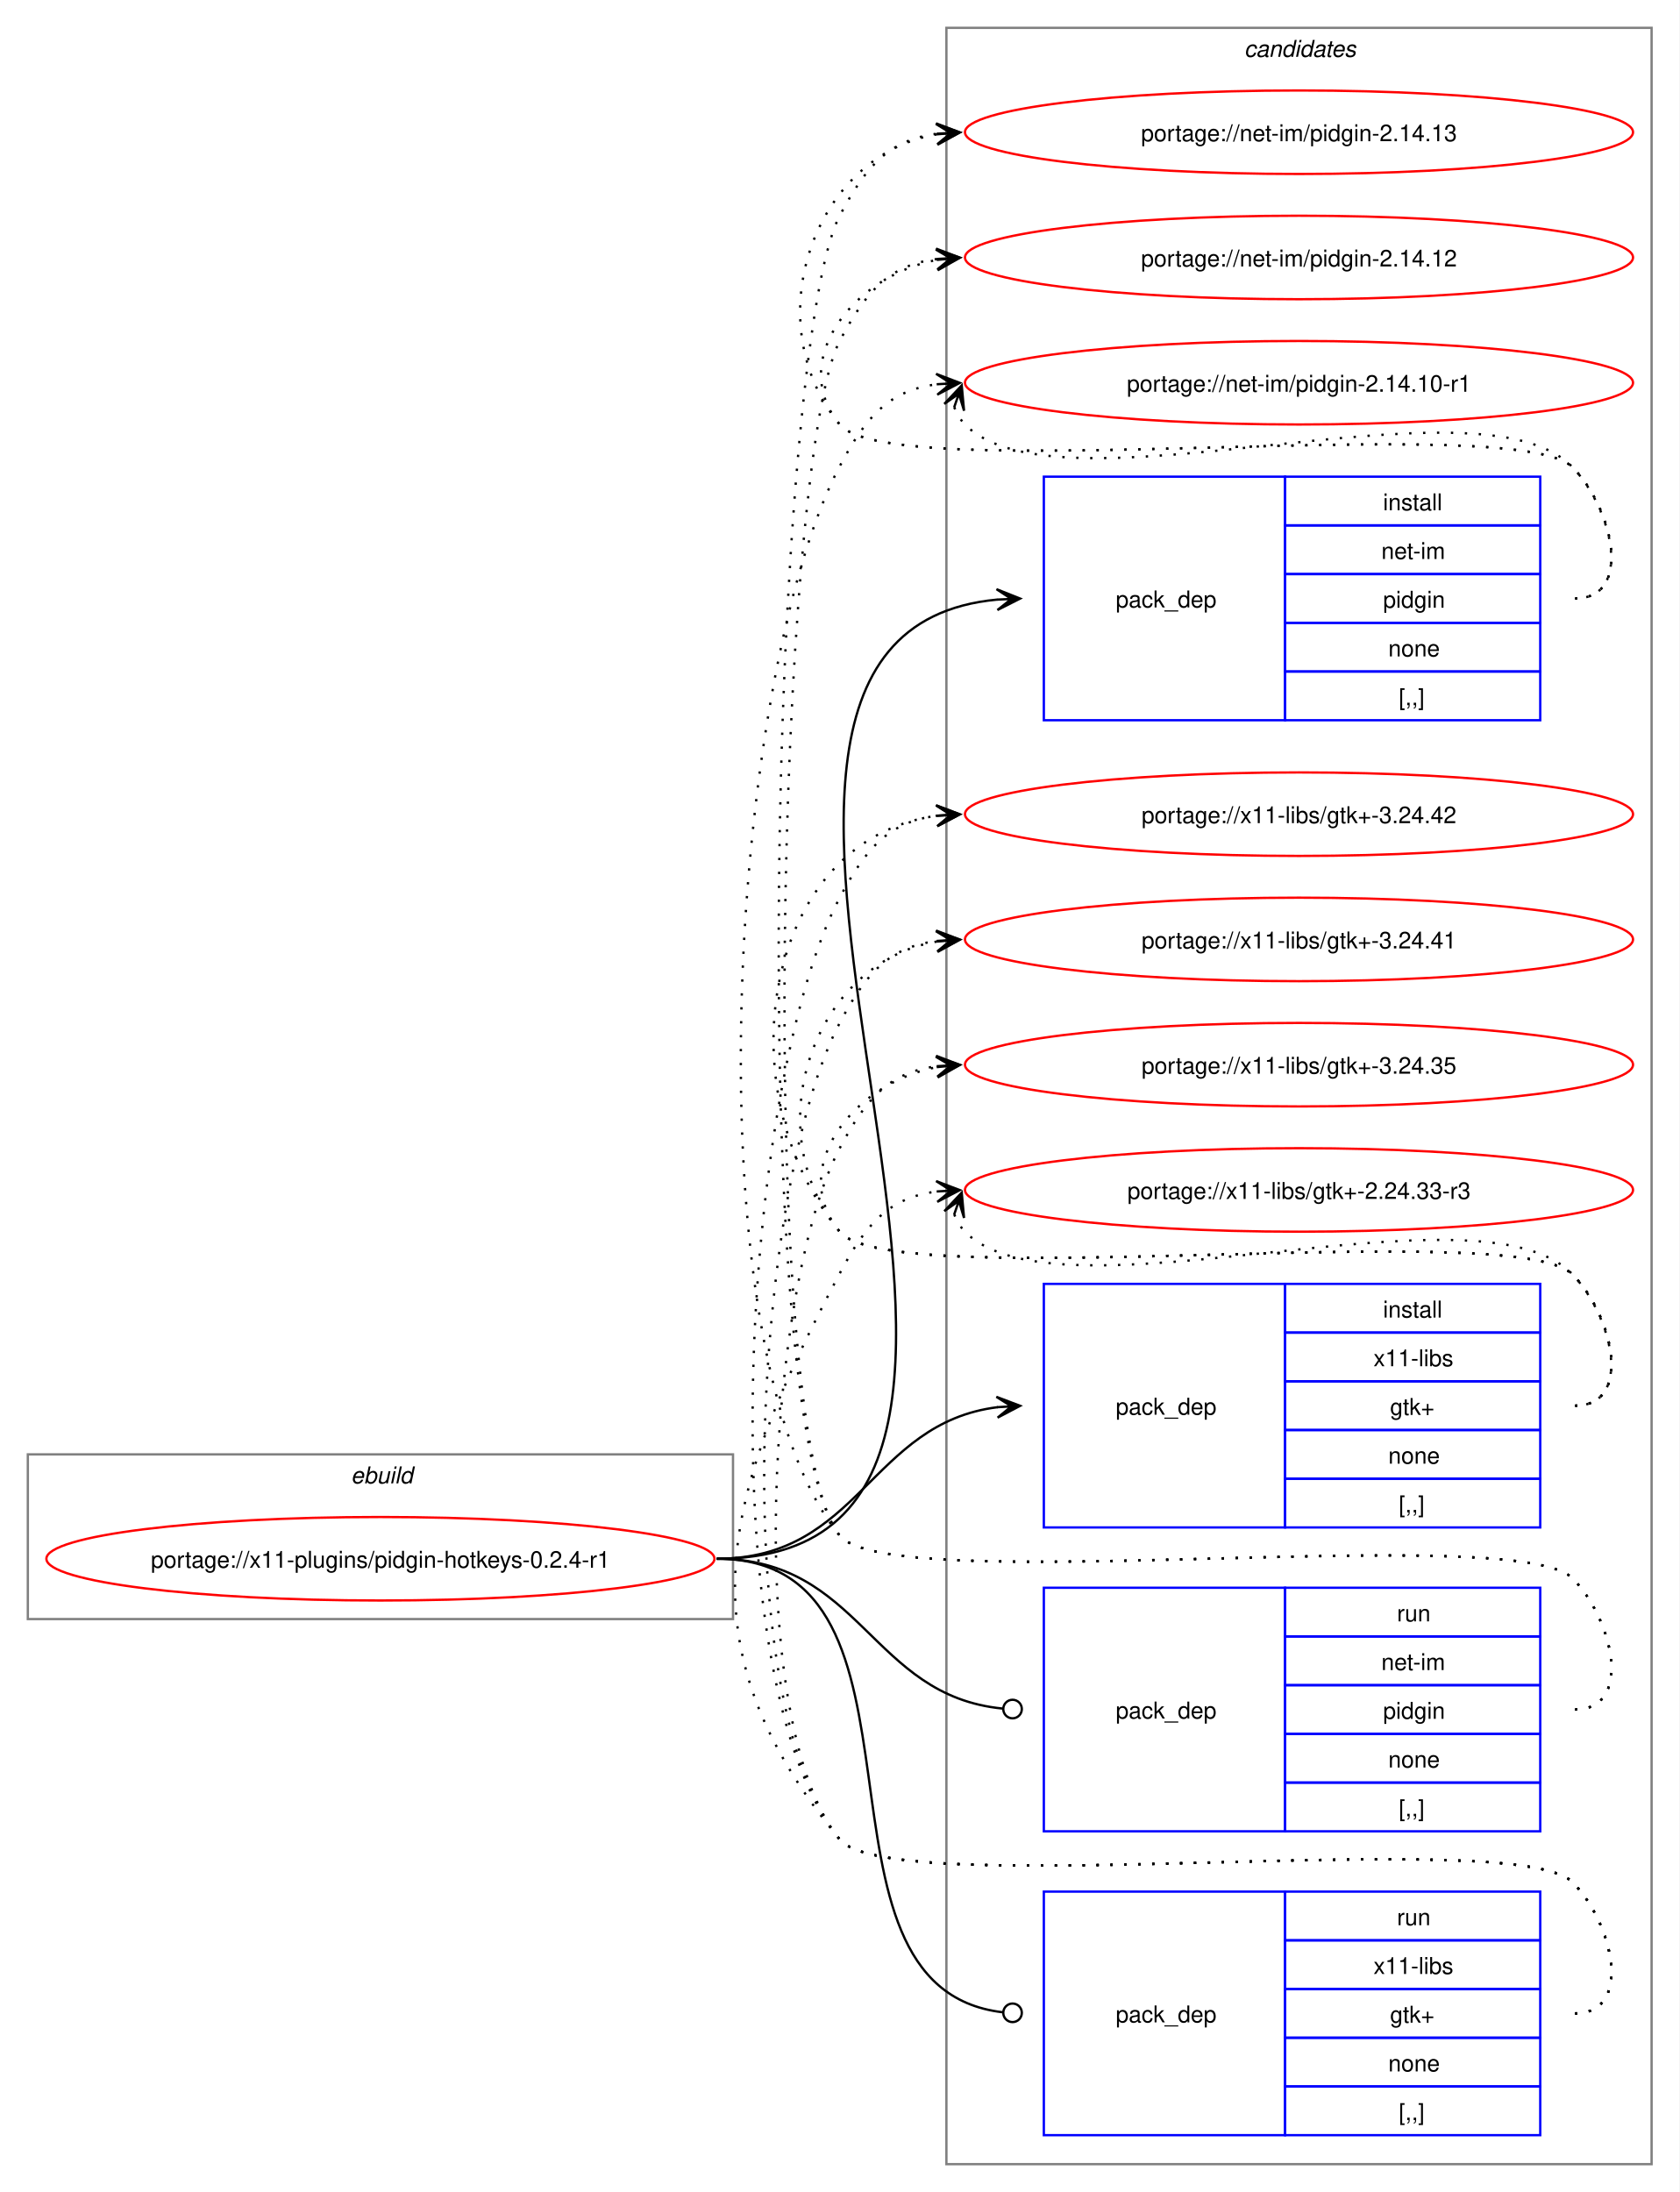
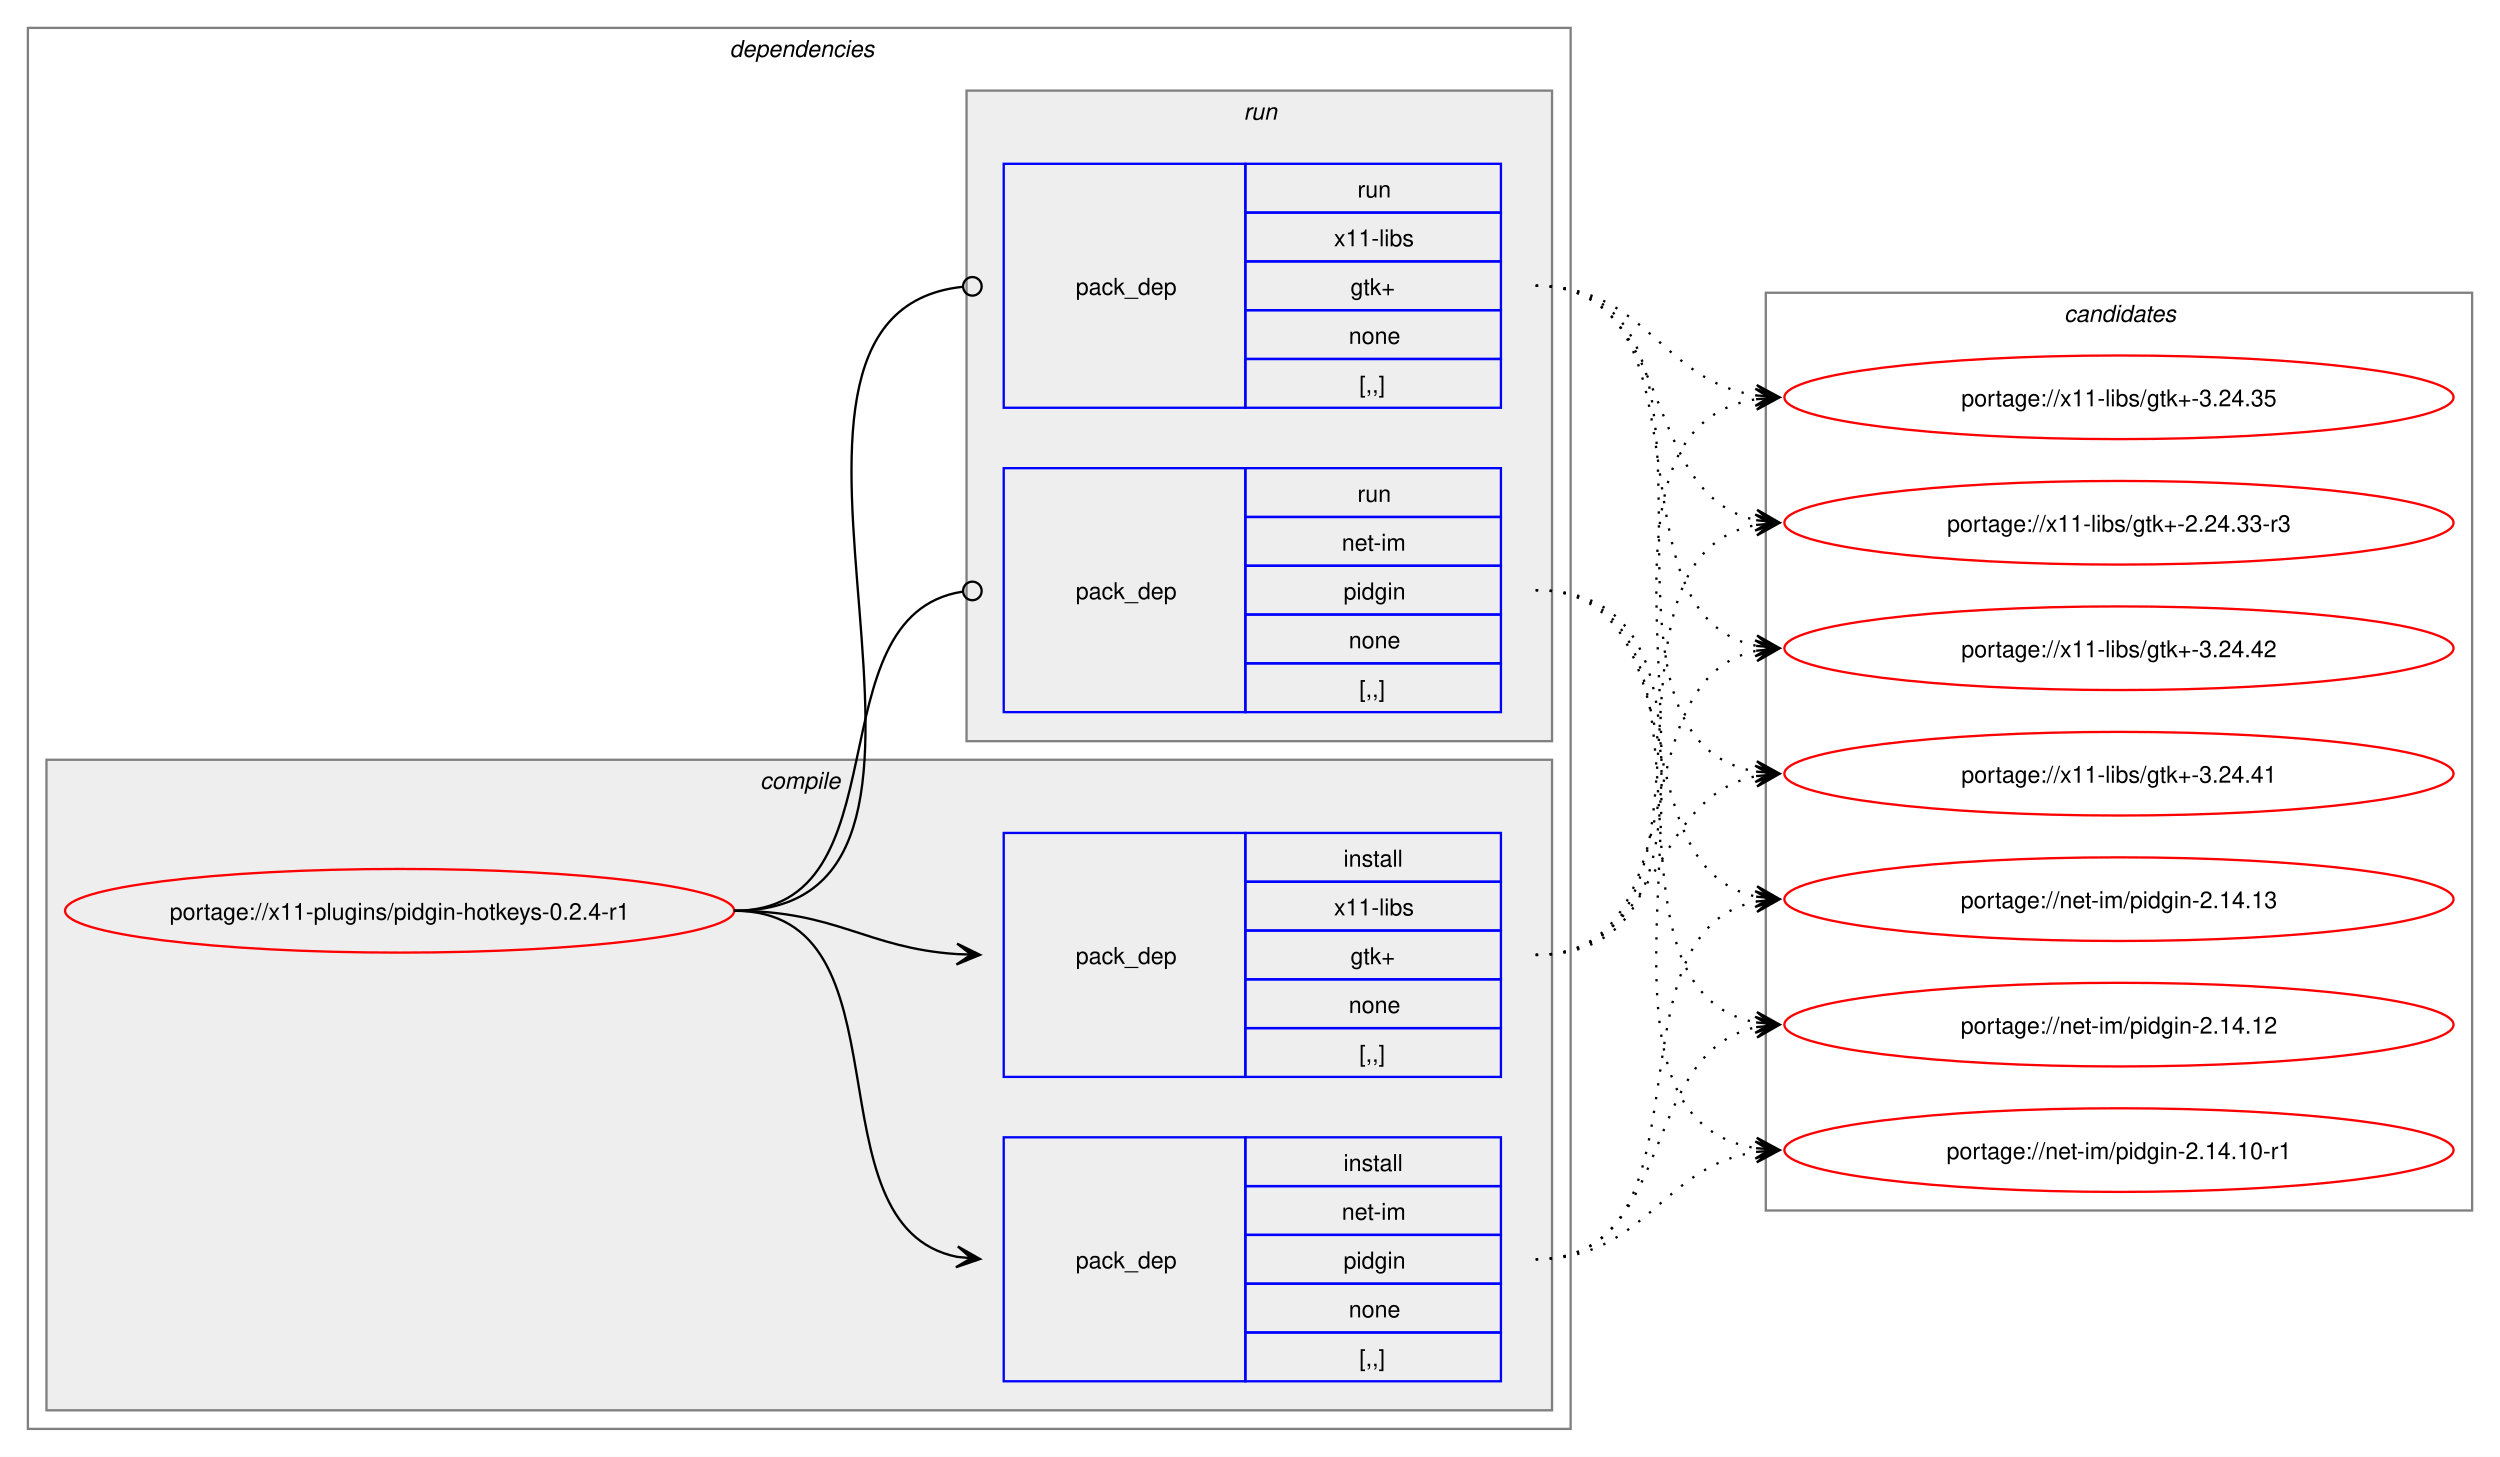
- <svg xmlns="http://www.w3.org/2000/svg" xmlns:xlink="http://www.w3.org/1999/xlink" width="724pt" height="945pt" viewBox="0.00 0.00 724.00 945.00">
-   <g id="graph0" class="graph" transform="scale(1 1) rotate(0) translate(4 941)">
-     <polygon fill="white" stroke="none" points="-4,4 -4,-941 720,-941 720,4 -4,4" />
-     <g id="clust1" class="cluster">
-       <polygon fill="none" stroke="gray" points="8,-243 8,-314 312,-314 312,-243 8,-243" />
-       <text text-anchor="start" x="147.25" y="-301.5" font-family="Helvetica,sans-Serif" font-style="italic" font-size="10.00">ebuild</text>
+ <svg xmlns="http://www.w3.org/2000/svg" xmlns:xlink="http://www.w3.org/1999/xlink" width="1076pt" height="627pt" viewBox="0.00 0.00 1076.00 627.00">
+   <g id="graph0" class="graph" transform="scale(1 1) rotate(0) translate(4 623)">
+     <polygon fill="white" stroke="none" points="-4,4 -4,-623 1072,-623 1072,4 -4,4" />
+     <g id="clust2" class="cluster">
+       <polygon fill="none" stroke="gray" points="8,-8 8,-611 672,-611 672,-8 8,-8" />
+       <text text-anchor="start" x="310" y="-598.5" font-family="Helvetica,sans-Serif" font-style="italic" font-size="10.00">dependencies</text>
+     </g>
+     <g id="clust3" class="cluster">
+       <polygon fill="#eeeeee" stroke="gray" points="16,-16 16,-296 664,-296 664,-16 16,-16" />
+       <text text-anchor="start" x="323.12" y="-283.5" font-family="Helvetica,sans-Serif" font-style="italic" font-size="10.00">compile</text>
+     </g>
+     <g id="clust7" class="cluster">
+       <polygon fill="#eeeeee" stroke="gray" points="412,-304 412,-584 664,-584 664,-304 412,-304" />
+       <text text-anchor="start" x="531.25" y="-571.5" font-family="Helvetica,sans-Serif" font-style="italic" font-size="10.00">run</text>
    </g>
    <g id="clust10" class="cluster">
-       <polygon fill="none" stroke="gray" points="404,-8 404,-929 708,-929 708,-8 404,-8" />
-       <text text-anchor="start" x="532.38" y="-916.5" font-family="Helvetica,sans-Serif" font-style="italic" font-size="10.00">candidates</text>
+       <polygon fill="none" stroke="gray" points="756,-102 756,-497 1060,-497 1060,-102 756,-102" />
+       <text text-anchor="start" x="884.38" y="-484.5" font-family="Helvetica,sans-Serif" font-style="italic" font-size="10.00">candidates</text>
    </g>
    <g id="node1" class="node">
      <g id="a_node1">
        <a xlink:href="../x11-plugins/pidgin-hotkeys-0.2.4-r1.svg" xlink:title="portage://x11-plugins/pidgin-hotkeys-0.2.4-r1">
-           <ellipse fill="none" stroke="red" cx="160" cy="-269" rx="144" ry="18" />
-           <text text-anchor="middle" x="160" y="-265.12" font-family="Helvetica,sans-Serif" font-size="10.00">portage://x11-plugins/pidgin-hotkeys-0.2.4-r1</text>
+           <ellipse fill="none" stroke="red" cx="168" cy="-231" rx="144" ry="18" />
+           <text text-anchor="middle" x="168" y="-227.12" font-family="Helvetica,sans-Serif" font-size="10.00">portage://x11-plugins/pidgin-hotkeys-0.2.4-r1</text>
        </a>
      </g>
    </g>
    <g id="node2" class="node">
-       <polygon fill="none" stroke="blue" points="446,-630.5 446,-735.5 550,-735.5 550,-630.5 446,-630.5" />
-       <text text-anchor="start" x="477" y="-679.12" font-family="Helvetica,sans-Serif" font-size="10.00">pack_dep</text>
-       <polygon fill="none" stroke="blue" points="550,-714.5 550,-735.5 660,-735.5 660,-714.5 550,-714.5" />
-       <text text-anchor="start" x="592.25" y="-721" font-family="Helvetica,sans-Serif" font-size="10.00">install</text>
-       <polygon fill="none" stroke="blue" points="550,-693.5 550,-714.5 660,-714.5 660,-693.5 550,-693.5" />
-       <text text-anchor="start" x="591.5" y="-700" font-family="Helvetica,sans-Serif" font-size="10.00">net-im</text>
-       <polygon fill="none" stroke="blue" points="550,-672.5 550,-693.5 660,-693.5 660,-672.5 550,-672.5" />
-       <text text-anchor="start" x="592.25" y="-679" font-family="Helvetica,sans-Serif" font-size="10.00">pidgin</text>
-       <polygon fill="none" stroke="blue" points="550,-651.5 550,-672.5 660,-672.5 660,-651.5 550,-651.5" />
-       <text text-anchor="start" x="594.5" y="-658" font-family="Helvetica,sans-Serif" font-size="10.00">none</text>
-       <polygon fill="none" stroke="blue" points="550,-630.5 550,-651.5 660,-651.5 660,-630.5 550,-630.5" />
-       <text text-anchor="start" x="599" y="-637" font-family="Helvetica,sans-Serif" font-size="10.00">[,,]</text>
+       <polygon fill="none" stroke="blue" points="428,-28.5 428,-133.5 532,-133.5 532,-28.5 428,-28.5" />
+       <text text-anchor="start" x="459" y="-77.12" font-family="Helvetica,sans-Serif" font-size="10.00">pack_dep</text>
+       <polygon fill="none" stroke="blue" points="532,-112.5 532,-133.5 642,-133.5 642,-112.5 532,-112.5" />
+       <text text-anchor="start" x="574.25" y="-119" font-family="Helvetica,sans-Serif" font-size="10.00">install</text>
+       <polygon fill="none" stroke="blue" points="532,-91.5 532,-112.5 642,-112.5 642,-91.5 532,-91.5" />
+       <text text-anchor="start" x="573.5" y="-98" font-family="Helvetica,sans-Serif" font-size="10.00">net-im</text>
+       <polygon fill="none" stroke="blue" points="532,-70.5 532,-91.5 642,-91.5 642,-70.5 532,-70.5" />
+       <text text-anchor="start" x="574.25" y="-77" font-family="Helvetica,sans-Serif" font-size="10.00">pidgin</text>
+       <polygon fill="none" stroke="blue" points="532,-49.5 532,-70.5 642,-70.5 642,-49.5 532,-49.5" />
+       <text text-anchor="start" x="576.5" y="-56" font-family="Helvetica,sans-Serif" font-size="10.00">none</text>
+       <polygon fill="none" stroke="blue" points="532,-28.5 532,-49.5 642,-49.5 642,-28.5 532,-28.5" />
+       <text text-anchor="start" x="581" y="-35" font-family="Helvetica,sans-Serif" font-size="10.00">[,,]</text>
    </g>
    <g id="edge1" class="edge">
-       <path fill="none" stroke="black" d="M305,-269C494.26,-269 253.87,-666.59 425.93,-682.51" />
-       <polygon fill="black" stroke="black" points="435.78,-682.95 425.59,-687 432,-682.78 425.79,-682.5 425.79,-682.5 425.79,-682.5 432,-682.78 425.99,-678.01 435.78,-682.95" />
+       <path fill="none" stroke="black" d="M312,-231C389.89,-231 342.32,-95.29 407.96,-82.04" />
+       <polygon fill="black" stroke="black" points="417.79,-81.11 408.25,-86.53 414.02,-81.47 407.83,-82.05 407.83,-82.05 407.83,-82.05 414.02,-81.47 407.41,-77.57 417.79,-81.11" />
    </g>
    <g id="node3" class="node">
-       <polygon fill="none" stroke="blue" points="446,-282.5 446,-387.5 550,-387.5 550,-282.5 446,-282.5" />
-       <text text-anchor="start" x="477" y="-331.12" font-family="Helvetica,sans-Serif" font-size="10.00">pack_dep</text>
-       <polygon fill="none" stroke="blue" points="550,-366.5 550,-387.5 660,-387.5 660,-366.5 550,-366.5" />
-       <text text-anchor="start" x="592.25" y="-373" font-family="Helvetica,sans-Serif" font-size="10.00">install</text>
-       <polygon fill="none" stroke="blue" points="550,-345.5 550,-366.5 660,-366.5 660,-345.5 550,-345.5" />
-       <text text-anchor="start" x="588.12" y="-352" font-family="Helvetica,sans-Serif" font-size="10.00">x11-libs</text>
-       <polygon fill="none" stroke="blue" points="550,-324.5 550,-345.5 660,-345.5 660,-324.5 550,-324.5" />
-       <text text-anchor="start" x="595.25" y="-331" font-family="Helvetica,sans-Serif" font-size="10.00">gtk+</text>
-       <polygon fill="none" stroke="blue" points="550,-303.5 550,-324.5 660,-324.5 660,-303.5 550,-303.5" />
-       <text text-anchor="start" x="594.5" y="-310" font-family="Helvetica,sans-Serif" font-size="10.00">none</text>
-       <polygon fill="none" stroke="blue" points="550,-282.5 550,-303.5 660,-303.5 660,-282.5 550,-282.5" />
-       <text text-anchor="start" x="599" y="-289" font-family="Helvetica,sans-Serif" font-size="10.00">[,,]</text>
+       <polygon fill="none" stroke="blue" points="428,-159.5 428,-264.5 532,-264.5 532,-159.5 428,-159.5" />
+       <text text-anchor="start" x="459" y="-208.12" font-family="Helvetica,sans-Serif" font-size="10.00">pack_dep</text>
+       <polygon fill="none" stroke="blue" points="532,-243.5 532,-264.5 642,-264.5 642,-243.5 532,-243.5" />
+       <text text-anchor="start" x="574.25" y="-250" font-family="Helvetica,sans-Serif" font-size="10.00">install</text>
+       <polygon fill="none" stroke="blue" points="532,-222.5 532,-243.5 642,-243.5 642,-222.5 532,-222.5" />
+       <text text-anchor="start" x="570.12" y="-229" font-family="Helvetica,sans-Serif" font-size="10.00">x11-libs</text>
+       <polygon fill="none" stroke="blue" points="532,-201.5 532,-222.5 642,-222.5 642,-201.5 532,-201.5" />
+       <text text-anchor="start" x="577.25" y="-208" font-family="Helvetica,sans-Serif" font-size="10.00">gtk+</text>
+       <polygon fill="none" stroke="blue" points="532,-180.5 532,-201.5 642,-201.5 642,-180.5 532,-180.5" />
+       <text text-anchor="start" x="576.5" y="-187" font-family="Helvetica,sans-Serif" font-size="10.00">none</text>
+       <polygon fill="none" stroke="blue" points="532,-159.5 532,-180.5 642,-180.5 642,-159.5 532,-159.5" />
+       <text text-anchor="start" x="581" y="-166" font-family="Helvetica,sans-Serif" font-size="10.00">[,,]</text>
    </g>
    <g id="edge2" class="edge">
-       <path fill="none" stroke="black" d="M305,-269C366.75,-269 371.09,-327.49 426.11,-334.35" />
-       <polygon fill="black" stroke="black" points="435.78,-334.93 425.53,-338.82 432.01,-334.7 425.8,-334.33 425.8,-334.33 425.8,-334.33 432.01,-334.7 426.07,-329.84 435.78,-334.93" />
+       <path fill="none" stroke="black" d="M312,-231C356.34,-231 368.74,-214.99 407.84,-212.36" />
+       <polygon fill="black" stroke="black" points="417.78,-212.04 407.93,-216.86 414,-212.16 407.79,-212.36 407.79,-212.36 407.79,-212.36 414,-212.16 407.64,-207.87 417.78,-212.04" />
    </g>
    <g id="node4" class="node">
-       <polygon fill="none" stroke="blue" points="446,-151.5 446,-256.5 550,-256.5 550,-151.5 446,-151.5" />
-       <text text-anchor="start" x="477" y="-200.12" font-family="Helvetica,sans-Serif" font-size="10.00">pack_dep</text>
-       <polygon fill="none" stroke="blue" points="550,-235.5 550,-256.5 660,-256.5 660,-235.5 550,-235.5" />
-       <text text-anchor="start" x="598.25" y="-242" font-family="Helvetica,sans-Serif" font-size="10.00">run</text>
-       <polygon fill="none" stroke="blue" points="550,-214.5 550,-235.5 660,-235.5 660,-214.5 550,-214.5" />
-       <text text-anchor="start" x="591.5" y="-221" font-family="Helvetica,sans-Serif" font-size="10.00">net-im</text>
-       <polygon fill="none" stroke="blue" points="550,-193.5 550,-214.5 660,-214.5 660,-193.5 550,-193.5" />
-       <text text-anchor="start" x="592.25" y="-200" font-family="Helvetica,sans-Serif" font-size="10.00">pidgin</text>
-       <polygon fill="none" stroke="blue" points="550,-172.5 550,-193.5 660,-193.5 660,-172.5 550,-172.5" />
-       <text text-anchor="start" x="594.5" y="-179" font-family="Helvetica,sans-Serif" font-size="10.00">none</text>
-       <polygon fill="none" stroke="blue" points="550,-151.5 550,-172.5 660,-172.5 660,-151.5 550,-151.5" />
-       <text text-anchor="start" x="599" y="-158" font-family="Helvetica,sans-Serif" font-size="10.00">[,,]</text>
+       <polygon fill="none" stroke="blue" points="428,-316.5 428,-421.5 532,-421.5 532,-316.5 428,-316.5" />
+       <text text-anchor="start" x="459" y="-365.12" font-family="Helvetica,sans-Serif" font-size="10.00">pack_dep</text>
+       <polygon fill="none" stroke="blue" points="532,-400.5 532,-421.5 642,-421.5 642,-400.5 532,-400.5" />
+       <text text-anchor="start" x="580.25" y="-407" font-family="Helvetica,sans-Serif" font-size="10.00">run</text>
+       <polygon fill="none" stroke="blue" points="532,-379.5 532,-400.5 642,-400.5 642,-379.5 532,-379.5" />
+       <text text-anchor="start" x="573.5" y="-386" font-family="Helvetica,sans-Serif" font-size="10.00">net-im</text>
+       <polygon fill="none" stroke="blue" points="532,-358.5 532,-379.5 642,-379.5 642,-358.5 532,-358.5" />
+       <text text-anchor="start" x="574.25" y="-365" font-family="Helvetica,sans-Serif" font-size="10.00">pidgin</text>
+       <polygon fill="none" stroke="blue" points="532,-337.5 532,-358.5 642,-358.5 642,-337.5 532,-337.5" />
+       <text text-anchor="start" x="576.5" y="-344" font-family="Helvetica,sans-Serif" font-size="10.00">none</text>
+       <polygon fill="none" stroke="blue" points="532,-316.5 532,-337.5 642,-337.5 642,-316.5 532,-316.5" />
+       <text text-anchor="start" x="581" y="-323" font-family="Helvetica,sans-Serif" font-size="10.00">[,,]</text>
    </g>
    <g id="edge3" class="edge">
-       <path fill="none" stroke="black" d="M305,-269C367.33,-269 371.35,-209.95 428.21,-204.42" />
-       <ellipse fill="none" stroke="black" cx="432.51" cy="-204.21" rx="4" ry="4" />
+       <path fill="none" stroke="black" d="M312,-231C386.43,-231 345.13,-357.91 410.07,-368.32" />
+       <ellipse fill="none" stroke="black" cx="414.51" cy="-368.66" rx="4" ry="4" />
    </g>
    <g id="node5" class="node">
-       <polygon fill="none" stroke="blue" points="446,-20.5 446,-125.5 550,-125.5 550,-20.5 446,-20.5" />
-       <text text-anchor="start" x="477" y="-69.12" font-family="Helvetica,sans-Serif" font-size="10.00">pack_dep</text>
-       <polygon fill="none" stroke="blue" points="550,-104.5 550,-125.5 660,-125.5 660,-104.5 550,-104.5" />
-       <text text-anchor="start" x="598.25" y="-111" font-family="Helvetica,sans-Serif" font-size="10.00">run</text>
-       <polygon fill="none" stroke="blue" points="550,-83.5 550,-104.5 660,-104.5 660,-83.5 550,-83.5" />
-       <text text-anchor="start" x="588.12" y="-90" font-family="Helvetica,sans-Serif" font-size="10.00">x11-libs</text>
-       <polygon fill="none" stroke="blue" points="550,-62.5 550,-83.5 660,-83.5 660,-62.5 550,-62.5" />
-       <text text-anchor="start" x="595.25" y="-69" font-family="Helvetica,sans-Serif" font-size="10.00">gtk+</text>
-       <polygon fill="none" stroke="blue" points="550,-41.5 550,-62.5 660,-62.5 660,-41.5 550,-41.5" />
-       <text text-anchor="start" x="594.5" y="-48" font-family="Helvetica,sans-Serif" font-size="10.00">none</text>
-       <polygon fill="none" stroke="blue" points="550,-20.5 550,-41.5 660,-41.5 660,-20.5 550,-20.5" />
-       <text text-anchor="start" x="599" y="-27" font-family="Helvetica,sans-Serif" font-size="10.00">[,,]</text>
+       <polygon fill="none" stroke="blue" points="428,-447.5 428,-552.5 532,-552.5 532,-447.5 428,-447.5" />
+       <text text-anchor="start" x="459" y="-496.12" font-family="Helvetica,sans-Serif" font-size="10.00">pack_dep</text>
+       <polygon fill="none" stroke="blue" points="532,-531.5 532,-552.5 642,-552.5 642,-531.5 532,-531.5" />
+       <text text-anchor="start" x="580.25" y="-538" font-family="Helvetica,sans-Serif" font-size="10.00">run</text>
+       <polygon fill="none" stroke="blue" points="532,-510.5 532,-531.5 642,-531.5 642,-510.5 532,-510.5" />
+       <text text-anchor="start" x="570.12" y="-517" font-family="Helvetica,sans-Serif" font-size="10.00">x11-libs</text>
+       <polygon fill="none" stroke="blue" points="532,-489.5 532,-510.5 642,-510.5 642,-489.5 532,-489.5" />
+       <text text-anchor="start" x="577.25" y="-496" font-family="Helvetica,sans-Serif" font-size="10.00">gtk+</text>
+       <polygon fill="none" stroke="blue" points="532,-468.5 532,-489.5 642,-489.5 642,-468.5 532,-468.5" />
+       <text text-anchor="start" x="576.5" y="-475" font-family="Helvetica,sans-Serif" font-size="10.00">none</text>
+       <polygon fill="none" stroke="blue" points="532,-447.5 532,-468.5 642,-468.5 642,-447.5 532,-447.5" />
+       <text text-anchor="start" x="581" y="-454" font-family="Helvetica,sans-Serif" font-size="10.00">[,,]</text>
    </g>
    <g id="edge4" class="edge">
-       <path fill="none" stroke="black" d="M305,-269C406.95,-269 336.39,-84.32 428.23,-73.49" />
-       <ellipse fill="none" stroke="black" cx="432.51" cy="-73.25" rx="4" ry="4" />
+       <path fill="none" stroke="black" d="M312,-231C437.53,-231 297.51,-487.03 410.07,-499.53" />
+       <ellipse fill="none" stroke="black" cx="414.51" cy="-499.76" rx="4" ry="4" />
    </g>
    <g id="node6" class="node">
      <g id="a_node6">
        <a xlink:href="../net-im/pidgin-2.14.13.svg" xlink:title="portage://net-im/pidgin-2.14.13">
-           <ellipse fill="none" stroke="red" cx="556" cy="-884" rx="144" ry="18" />
-           <text text-anchor="middle" x="556" y="-880.12" font-family="Helvetica,sans-Serif" font-size="10.00">portage://net-im/pidgin-2.14.13</text>
+           <ellipse fill="none" stroke="red" cx="908" cy="-236" rx="144" ry="18" />
+           <text text-anchor="middle" x="908" y="-232.12" font-family="Helvetica,sans-Serif" font-size="10.00">portage://net-im/pidgin-2.14.13</text>
        </a>
      </g>
    </g>
    <g id="edge5" class="edge">
-       <path fill="none" stroke="black" stroke-dasharray="1,5" d="M675,-683C700.12,-683 691.6,-721.59 674,-739.5 649.35,-764.59 380.36,-730.85 358,-758 321.8,-801.97 346.66,-874.24 399.97,-883.1" />
-       <polygon fill="black" stroke="black" points="409.79,-883.9 399.45,-887.57 406.02,-883.59 399.82,-883.09 399.82,-883.09 399.82,-883.09 406.02,-883.59 400.18,-878.6 409.79,-883.9" />
+       <path fill="none" stroke="black" stroke-dasharray="1,5" d="M657,-81C736.55,-81 684.94,-221.81 752.19,-235.01" />
+       <polygon fill="black" stroke="black" points="761.79,-235.89 751.42,-239.46 758.02,-235.54 751.83,-234.98 751.83,-234.98 751.83,-234.98 758.02,-235.54 752.24,-230.5 761.79,-235.89" />
    </g>
    <g id="node7" class="node">
      <g id="a_node7">
        <a xlink:href="../net-im/pidgin-2.14.12.svg" xlink:title="portage://net-im/pidgin-2.14.12">
-           <ellipse fill="none" stroke="red" cx="556" cy="-830" rx="144" ry="18" />
-           <text text-anchor="middle" x="556" y="-826.12" font-family="Helvetica,sans-Serif" font-size="10.00">portage://net-im/pidgin-2.14.12</text>
+           <ellipse fill="none" stroke="red" cx="908" cy="-182" rx="144" ry="18" />
+           <text text-anchor="middle" x="908" y="-178.12" font-family="Helvetica,sans-Serif" font-size="10.00">portage://net-im/pidgin-2.14.12</text>
        </a>
      </g>
    </g>
    <g id="edge6" class="edge">
-       <path fill="none" stroke="black" stroke-dasharray="1,5" d="M675,-683C700.12,-683 691.6,-721.59 674,-739.5 649.35,-764.59 380.36,-730.85 358,-758 335.11,-785.8 364.6,-822.35 399.91,-828.95" />
-       <polygon fill="black" stroke="black" points="409.79,-829.89 399.41,-833.43 406.02,-829.53 399.83,-828.95 399.83,-828.95 399.83,-828.95 406.02,-829.53 400.25,-824.47 409.79,-829.89" />
+       <path fill="none" stroke="black" stroke-dasharray="1,5" d="M657,-81C718.13,-81 700.52,-170.14 752.12,-180.93" />
+       <polygon fill="black" stroke="black" points="761.79,-181.88 751.4,-185.38 758.02,-181.51 751.84,-180.91 751.84,-180.91 751.84,-180.91 758.02,-181.51 752.27,-176.43 761.79,-181.88" />
    </g>
    <g id="node8" class="node">
      <g id="a_node8">
        <a xlink:href="../net-im/pidgin-2.14.10-r1.svg" xlink:title="portage://net-im/pidgin-2.14.10-r1">
-           <ellipse fill="none" stroke="red" cx="556" cy="-776" rx="144" ry="18" />
-           <text text-anchor="middle" x="556" y="-772.12" font-family="Helvetica,sans-Serif" font-size="10.00">portage://net-im/pidgin-2.14.10-r1</text>
+           <ellipse fill="none" stroke="red" cx="908" cy="-128" rx="144" ry="18" />
+           <text text-anchor="middle" x="908" y="-124.12" font-family="Helvetica,sans-Serif" font-size="10.00">portage://net-im/pidgin-2.14.10-r1</text>
        </a>
      </g>
    </g>
    <g id="edge7" class="edge">
-       <path fill="none" stroke="black" stroke-dasharray="1,5" d="M407.37,-765.45C408.4,-762.7 410.07,-759.96 412,-758 452.96,-716.42 633.83,-781.85 674,-739.5 691.28,-721.28 700.12,-683 675,-683" />
-       <polygon fill="black" stroke="black" points="410.6,-774.85 403.09,-766.86 409.37,-771.27 407.34,-765.39 407.34,-765.39 407.34,-765.39 409.37,-771.27 411.6,-763.93 410.6,-774.85" />
+       <path fill="none" stroke="black" stroke-dasharray="1,5" d="M657,-81C704.61,-81 710.74,-121.11 752.03,-127.22" />
+       <polygon fill="black" stroke="black" points="761.78,-127.91 751.49,-131.7 758.01,-127.65 751.81,-127.21 751.81,-127.21 751.81,-127.21 758.01,-127.65 752.13,-122.72 761.78,-127.91" />
    </g>
    <g id="node9" class="node">
      <g id="a_node9">
        <a xlink:href="../x11-libs/gtk+-3.24.42.svg" xlink:title="portage://x11-libs/gtk+-3.24.42">
-           <ellipse fill="none" stroke="red" cx="556" cy="-590" rx="144" ry="18" />
-           <text text-anchor="middle" x="556" y="-586.12" font-family="Helvetica,sans-Serif" font-size="10.00">portage://x11-libs/gtk+-3.24.42</text>
+           <ellipse fill="none" stroke="red" cx="908" cy="-344" rx="144" ry="18" />
+           <text text-anchor="middle" x="908" y="-340.12" font-family="Helvetica,sans-Serif" font-size="10.00">portage://x11-libs/gtk+-3.24.42</text>
        </a>
      </g>
    </g>
    <g id="edge8" class="edge">
-       <path fill="none" stroke="black" stroke-dasharray="1,5" d="M675,-335C700.12,-335 691.6,-373.59 674,-391.5 649.35,-416.59 380.36,-382.85 358,-410 307.37,-471.49 325.73,-579.72 400.13,-589.32" />
-       <polygon fill="black" stroke="black" points="409.78,-589.92 399.52,-593.79 406.01,-589.69 399.8,-589.29 399.8,-589.29 399.8,-589.29 406.01,-589.69 400.09,-584.8 409.78,-589.92" />
+       <path fill="none" stroke="black" stroke-dasharray="1,5" d="M657,-212C728.27,-212 692.12,-330.45 752.06,-342.94" />
+       <polygon fill="black" stroke="black" points="761.79,-343.88 751.4,-347.39 758.02,-343.52 751.83,-342.92 751.83,-342.92 751.83,-342.92 758.02,-343.52 752.27,-338.44 761.79,-343.88" />
    </g>
    <g id="node10" class="node">
      <g id="a_node10">
        <a xlink:href="../x11-libs/gtk+-3.24.41.svg" xlink:title="portage://x11-libs/gtk+-3.24.41">
-           <ellipse fill="none" stroke="red" cx="556" cy="-536" rx="144" ry="18" />
-           <text text-anchor="middle" x="556" y="-532.12" font-family="Helvetica,sans-Serif" font-size="10.00">portage://x11-libs/gtk+-3.24.41</text>
+           <ellipse fill="none" stroke="red" cx="908" cy="-290" rx="144" ry="18" />
+           <text text-anchor="middle" x="908" y="-286.12" font-family="Helvetica,sans-Serif" font-size="10.00">portage://x11-libs/gtk+-3.24.41</text>
        </a>
      </g>
    </g>
    <g id="edge9" class="edge">
-       <path fill="none" stroke="black" stroke-dasharray="1,5" d="M675,-335C700.12,-335 691.6,-373.59 674,-391.5 649.35,-416.59 380.36,-382.85 358,-410 321.8,-453.97 346.66,-526.24 399.97,-535.1" />
-       <polygon fill="black" stroke="black" points="409.79,-535.9 399.45,-539.57 406.02,-535.59 399.82,-535.09 399.82,-535.09 399.82,-535.09 406.02,-535.59 400.18,-530.6 409.79,-535.9" />
+       <path fill="none" stroke="black" stroke-dasharray="1,5" d="M657,-212C711.49,-212 705.69,-279.7 751.93,-288.96" />
+       <polygon fill="black" stroke="black" points="761.79,-289.89 751.41,-293.43 758.02,-289.53 751.83,-288.95 751.83,-288.95 751.83,-288.95 758.02,-289.53 752.25,-284.47 761.79,-289.89" />
    </g>
    <g id="node11" class="node">
      <g id="a_node11">
        <a xlink:href="../x11-libs/gtk+-3.24.35.svg" xlink:title="portage://x11-libs/gtk+-3.24.35">
-           <ellipse fill="none" stroke="red" cx="556" cy="-482" rx="144" ry="18" />
-           <text text-anchor="middle" x="556" y="-478.12" font-family="Helvetica,sans-Serif" font-size="10.00">portage://x11-libs/gtk+-3.24.35</text>
+           <ellipse fill="none" stroke="red" cx="908" cy="-452" rx="144" ry="18" />
+           <text text-anchor="middle" x="908" y="-448.12" font-family="Helvetica,sans-Serif" font-size="10.00">portage://x11-libs/gtk+-3.24.35</text>
        </a>
      </g>
    </g>
    <g id="edge10" class="edge">
-       <path fill="none" stroke="black" stroke-dasharray="1,5" d="M675,-335C700.12,-335 691.6,-373.59 674,-391.5 649.35,-416.59 380.36,-382.85 358,-410 335.11,-437.8 364.6,-474.35 399.91,-480.95" />
-       <polygon fill="black" stroke="black" points="409.79,-481.89 399.41,-485.43 406.02,-481.53 399.83,-480.95 399.83,-480.95 399.83,-480.95 406.02,-481.53 400.25,-476.47 409.79,-481.89" />
+       <path fill="none" stroke="black" stroke-dasharray="1,5" d="M657,-212C769.62,-212 654.8,-435.87 751.88,-451.18" />
+       <polygon fill="black" stroke="black" points="761.78,-451.91 751.48,-455.66 758.01,-451.63 751.81,-451.17 751.81,-451.17 751.81,-451.17 758.01,-451.63 752.14,-446.69 761.78,-451.91" />
    </g>
    <g id="node12" class="node">
      <g id="a_node12">
        <a xlink:href="../x11-libs/gtk+-2.24.33-r3.svg" xlink:title="portage://x11-libs/gtk+-2.24.33-r3">
-           <ellipse fill="none" stroke="red" cx="556" cy="-428" rx="144" ry="18" />
-           <text text-anchor="middle" x="556" y="-424.12" font-family="Helvetica,sans-Serif" font-size="10.00">portage://x11-libs/gtk+-2.24.33-r3</text>
+           <ellipse fill="none" stroke="red" cx="908" cy="-398" rx="144" ry="18" />
+           <text text-anchor="middle" x="908" y="-394.12" font-family="Helvetica,sans-Serif" font-size="10.00">portage://x11-libs/gtk+-2.24.33-r3</text>
        </a>
      </g>
    </g>
    <g id="edge11" class="edge">
-       <path fill="none" stroke="black" stroke-dasharray="1,5" d="M407.37,-417.45C408.4,-414.7 410.07,-411.96 412,-410 452.96,-368.42 633.83,-433.85 674,-391.5 691.28,-373.28 700.12,-335 675,-335" />
-       <polygon fill="black" stroke="black" points="410.6,-426.85 403.09,-418.86 409.37,-423.27 407.34,-417.39 407.34,-417.39 407.34,-417.39 409.37,-423.27 411.6,-415.93 410.6,-426.85" />
+       <path fill="none" stroke="black" stroke-dasharray="1,5" d="M657,-212C748.25,-212 674.46,-383.06 752.17,-397.09" />
+       <polygon fill="black" stroke="black" points="761.79,-397.9 751.44,-401.54 758.02,-397.58 751.82,-397.06 751.82,-397.06 751.82,-397.06 758.02,-397.58 752.2,-392.57 761.79,-397.9" />
    </g>
    <g id="edge12" class="edge">
-       <path fill="none" stroke="black" stroke-dasharray="1,5" d="M675,-204C700.12,-204 691.6,-242.59 674,-260.5 649.35,-285.59 380.36,-251.85 358,-279 317.82,-327.81 328.41,-792.13 358,-848 369.45,-869.63 379.33,-880.67 399.96,-883.35" />
-       <polygon fill="black" stroke="black" points="409.78,-883.93 399.54,-887.83 406.01,-883.7 399.8,-883.34 399.8,-883.34 399.8,-883.34 406.01,-883.7 400.07,-878.85 409.78,-883.93" />
+       <path fill="none" stroke="black" stroke-dasharray="1,5" d="M657,-369C728.6,-369 691.84,-249.66 752.01,-237.07" />
+       <polygon fill="black" stroke="black" points="761.79,-236.12 752.27,-241.57 758.02,-236.48 751.83,-237.09 751.83,-237.09 751.83,-237.09 758.02,-236.48 751.4,-232.61 761.79,-236.12" />
    </g>
    <g id="edge13" class="edge">
-       <path fill="none" stroke="black" stroke-dasharray="1,5" d="M675,-204C700.12,-204 691.6,-242.59 674,-260.5 649.35,-285.59 380.36,-251.85 358,-279 321.63,-323.18 331.22,-743.43 358,-794 369.45,-815.63 379.33,-826.67 399.96,-829.35" />
-       <polygon fill="black" stroke="black" points="409.78,-829.93 399.54,-833.83 406.01,-829.7 399.8,-829.34 399.8,-829.34 399.8,-829.34 406.01,-829.7 400.07,-824.85 409.78,-829.93" />
+       <path fill="none" stroke="black" stroke-dasharray="1,5" d="M657,-369C748.62,-369 674.14,-197.03 752.13,-182.92" />
+       <polygon fill="black" stroke="black" points="761.79,-182.1 752.2,-187.43 758.02,-182.42 751.82,-182.94 751.82,-182.94 751.82,-182.94 758.02,-182.42 751.44,-178.46 761.79,-182.1" />
    </g>
    <g id="edge14" class="edge">
-       <path fill="none" stroke="black" stroke-dasharray="1,5" d="M675,-204C700.12,-204 691.6,-242.59 674,-260.5 649.35,-285.59 380.36,-251.85 358,-279 292.89,-358.09 310.05,-649.47 358,-740 369.45,-761.63 379.33,-772.67 399.96,-775.35" />
-       <polygon fill="black" stroke="black" points="409.78,-775.93 399.54,-779.83 406.01,-775.7 399.8,-775.34 399.8,-775.34 399.8,-775.34 406.01,-775.7 400.07,-770.85 409.78,-775.93" />
+       <path fill="none" stroke="black" stroke-dasharray="1,5" d="M657,-369C770.01,-369 654.45,-144.19 751.84,-128.83" />
+       <polygon fill="black" stroke="black" points="761.78,-128.09 752.14,-133.32 758.01,-128.37 751.81,-128.83 751.81,-128.83 751.81,-128.83 758.01,-128.37 751.48,-124.34 761.78,-128.09" />
    </g>
    <g id="edge15" class="edge">
-       <path fill="none" stroke="black" stroke-dasharray="1,5" d="M675,-73C700.12,-73 691.6,-111.59 674,-129.5 649.35,-154.59 380.36,-120.85 358,-148 300.65,-217.65 315.77,-474.27 358,-554 369.45,-575.63 379.33,-586.67 399.96,-589.35" />
-       <polygon fill="black" stroke="black" points="409.78,-589.93 399.54,-593.83 406.01,-589.7 399.8,-589.34 399.8,-589.34 399.8,-589.34 406.01,-589.7 400.07,-584.85 409.78,-589.93" />
+       <path fill="none" stroke="black" stroke-dasharray="1,5" d="M657,-500C736.9,-500 684.64,-358.28 752.14,-345" />
+       <polygon fill="black" stroke="black" points="761.79,-344.11 752.24,-349.51 758.02,-344.46 751.83,-345.02 751.83,-345.02 751.83,-345.02 758.02,-344.46 751.42,-340.54 761.79,-344.11" />
    </g>
    <g id="edge16" class="edge">
-       <path fill="none" stroke="black" stroke-dasharray="1,5" d="M675,-73C700.12,-73 691.6,-111.59 674,-129.5 649.35,-154.59 380.36,-120.85 358,-148 308.28,-208.39 321.39,-430.87 358,-500 369.45,-521.63 379.33,-532.67 399.96,-535.35" />
-       <polygon fill="black" stroke="black" points="409.78,-535.93 399.54,-539.83 406.01,-535.7 399.8,-535.34 399.8,-535.34 399.8,-535.34 406.01,-535.7 400.07,-530.85 409.78,-535.93" />
+       <path fill="none" stroke="black" stroke-dasharray="1,5" d="M657,-500C757.57,-500 666,-305.69 751.94,-290.89" />
+       <polygon fill="black" stroke="black" points="761.79,-290.1 752.18,-295.39 758.02,-290.4 751.82,-290.9 751.82,-290.9 751.82,-290.9 758.02,-290.4 751.46,-286.41 761.79,-290.1" />
    </g>
    <g id="edge17" class="edge">
-       <path fill="none" stroke="black" stroke-dasharray="1,5" d="M675,-73C700.12,-73 691.6,-111.59 674,-129.5 649.35,-154.59 380.36,-120.85 358,-148 315.91,-199.12 327.01,-387.48 358,-446 369.45,-467.63 379.33,-478.67 399.96,-481.35" />
-       <polygon fill="black" stroke="black" points="409.78,-481.93 399.54,-485.83 406.01,-481.7 399.8,-481.34 399.8,-481.34 399.8,-481.34 406.01,-481.7 400.07,-476.85 409.78,-481.93" />
+       <path fill="none" stroke="black" stroke-dasharray="1,5" d="M657,-500C704.78,-500 710.61,-459.03 751.99,-452.79" />
+       <polygon fill="black" stroke="black" points="761.78,-452.09 752.13,-457.29 758.01,-452.36 751.81,-452.81 751.81,-452.81 751.81,-452.81 758.01,-452.36 751.49,-448.32 761.78,-452.09" />
    </g>
    <g id="edge18" class="edge">
-       <path fill="none" stroke="black" stroke-dasharray="1,5" d="M675,-73C700.12,-73 691.6,-111.59 674,-129.5 649.35,-154.59 380.36,-120.85 358,-148 289.07,-231.72 307.24,-296.17 358,-392 369.45,-413.63 379.33,-424.67 399.96,-427.35" />
-       <polygon fill="black" stroke="black" points="409.78,-427.93 399.54,-431.83 406.01,-427.7 399.8,-427.34 399.8,-427.34 399.8,-427.34 406.01,-427.7 400.07,-422.85 409.78,-427.93" />
+       <path fill="none" stroke="black" stroke-dasharray="1,5" d="M657,-500C718.42,-500 700.29,-409.98 752.08,-399.08" />
+       <polygon fill="black" stroke="black" points="761.79,-398.12 752.28,-403.58 758.02,-398.49 751.84,-399.1 751.84,-399.1 751.84,-399.1 758.02,-398.49 751.39,-394.62 761.79,-398.12" />
    </g>
  </g>
</svg>
